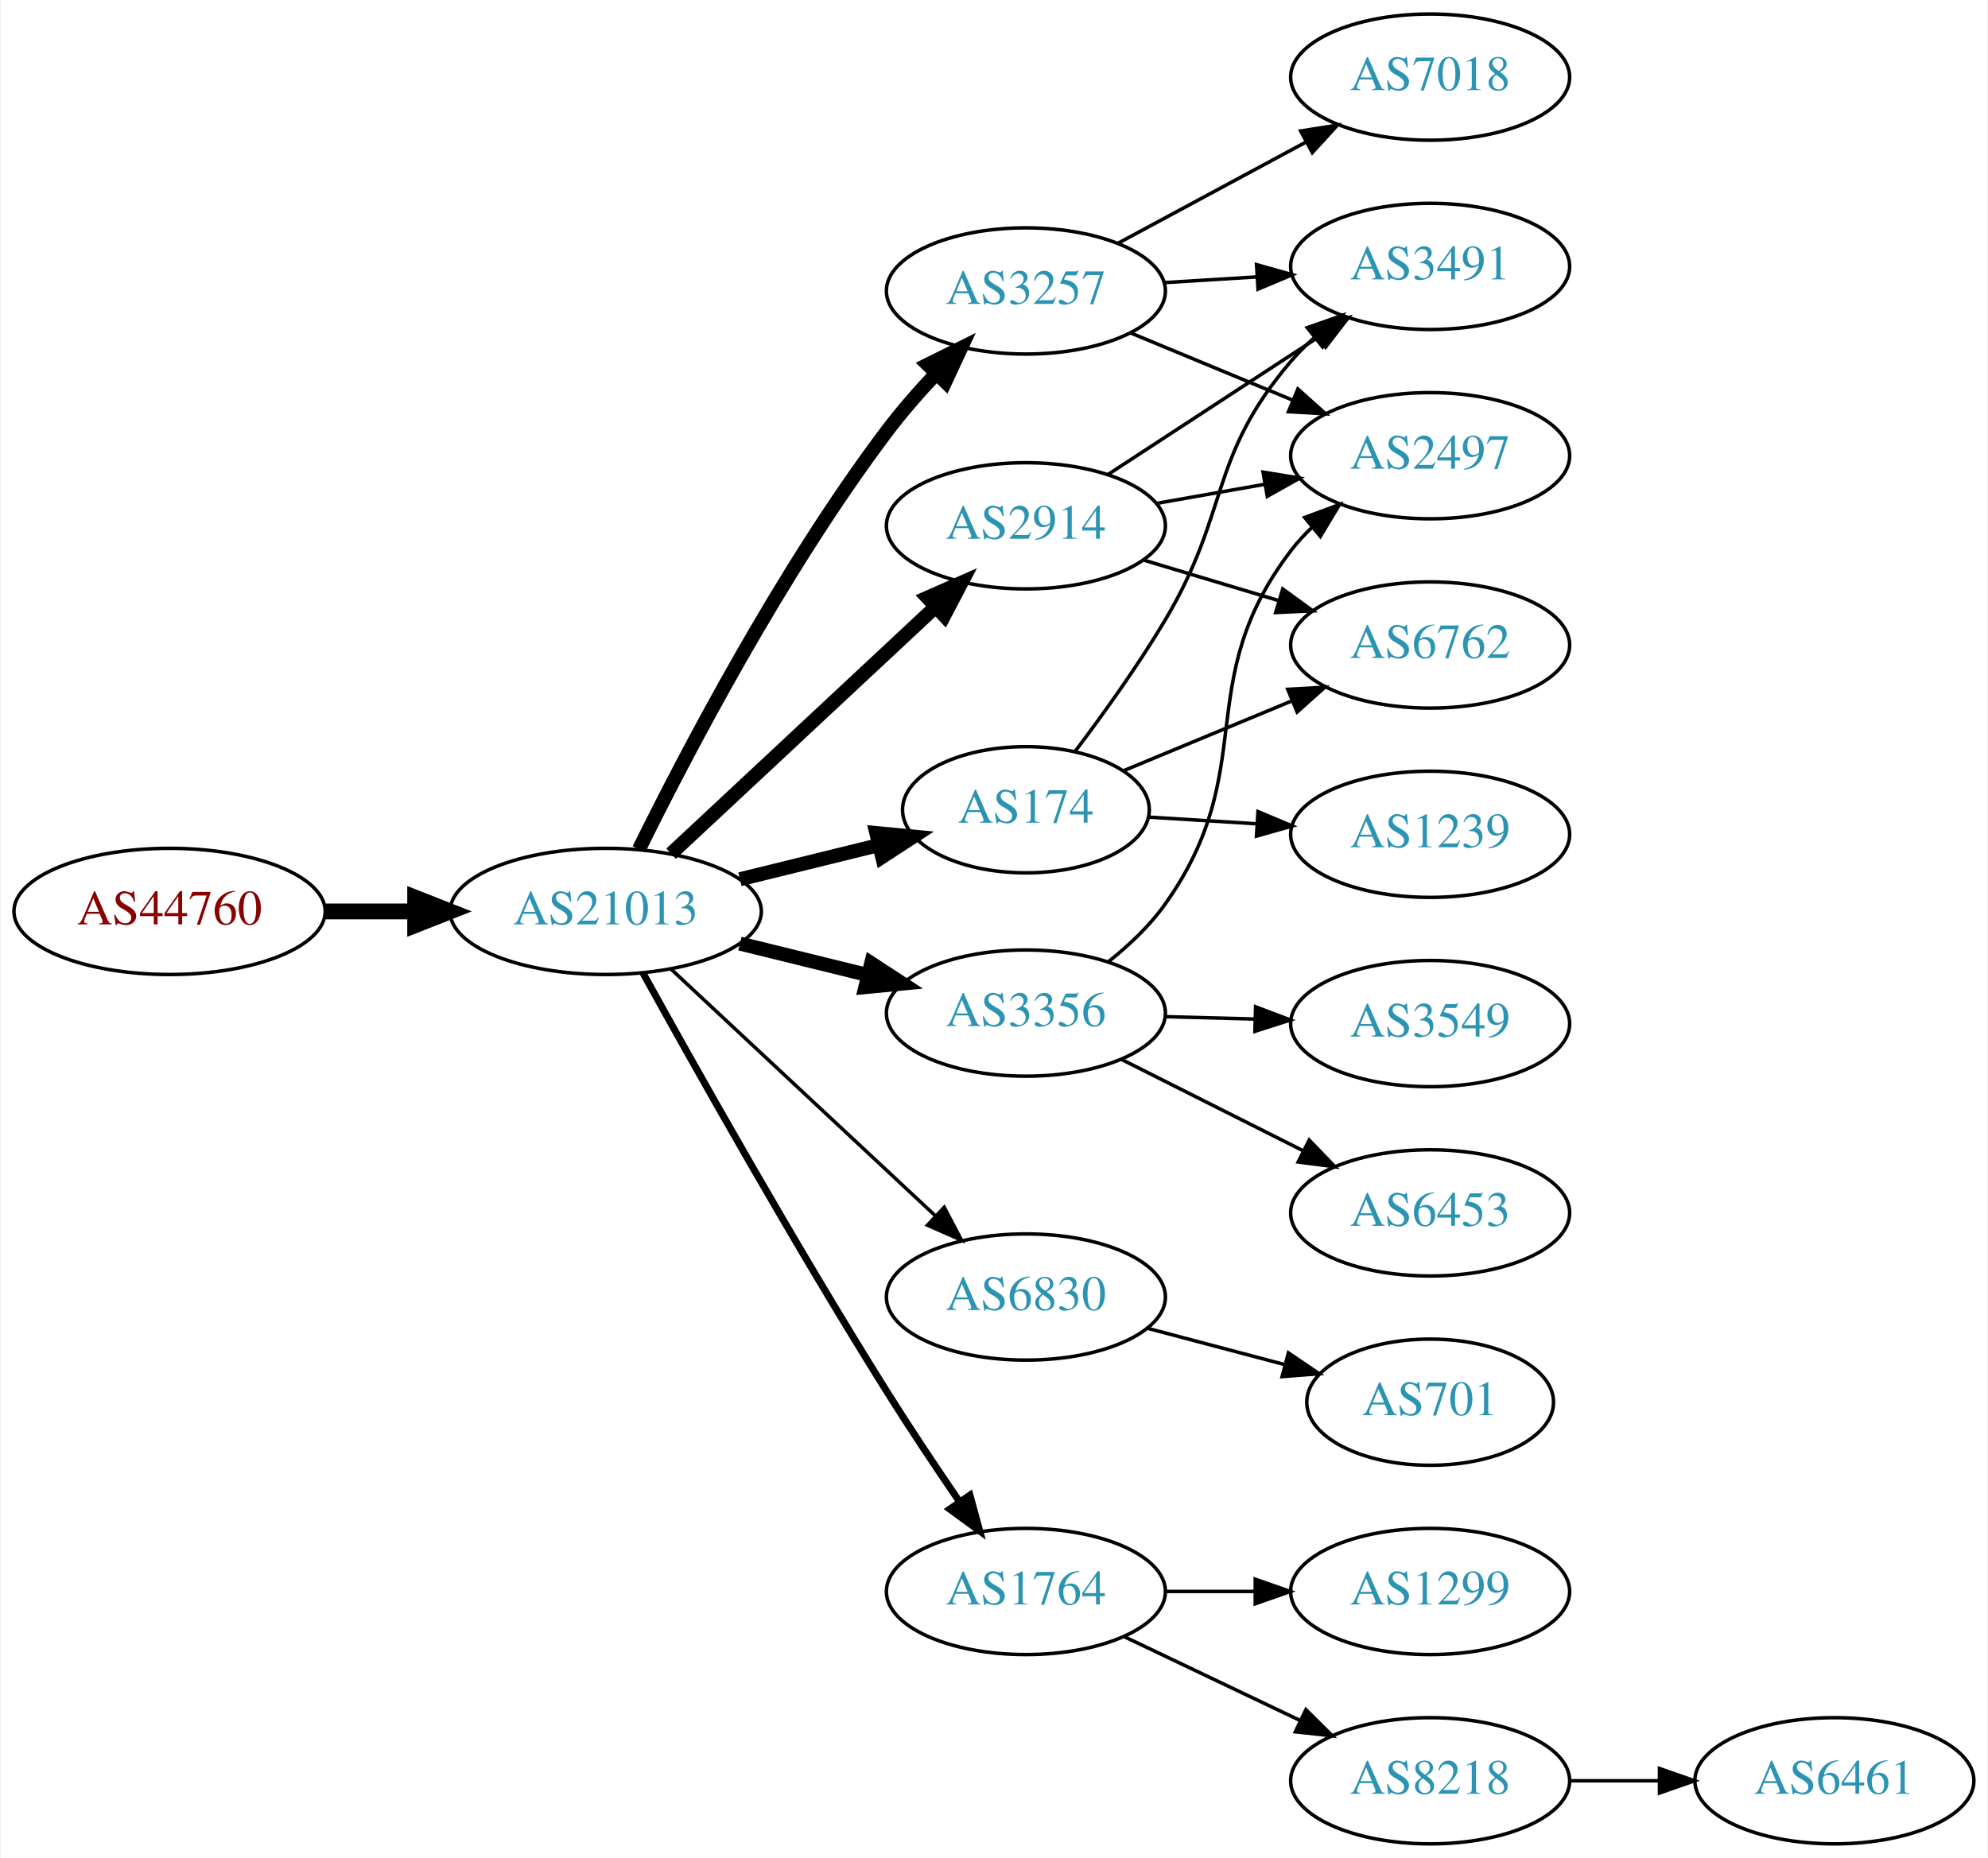
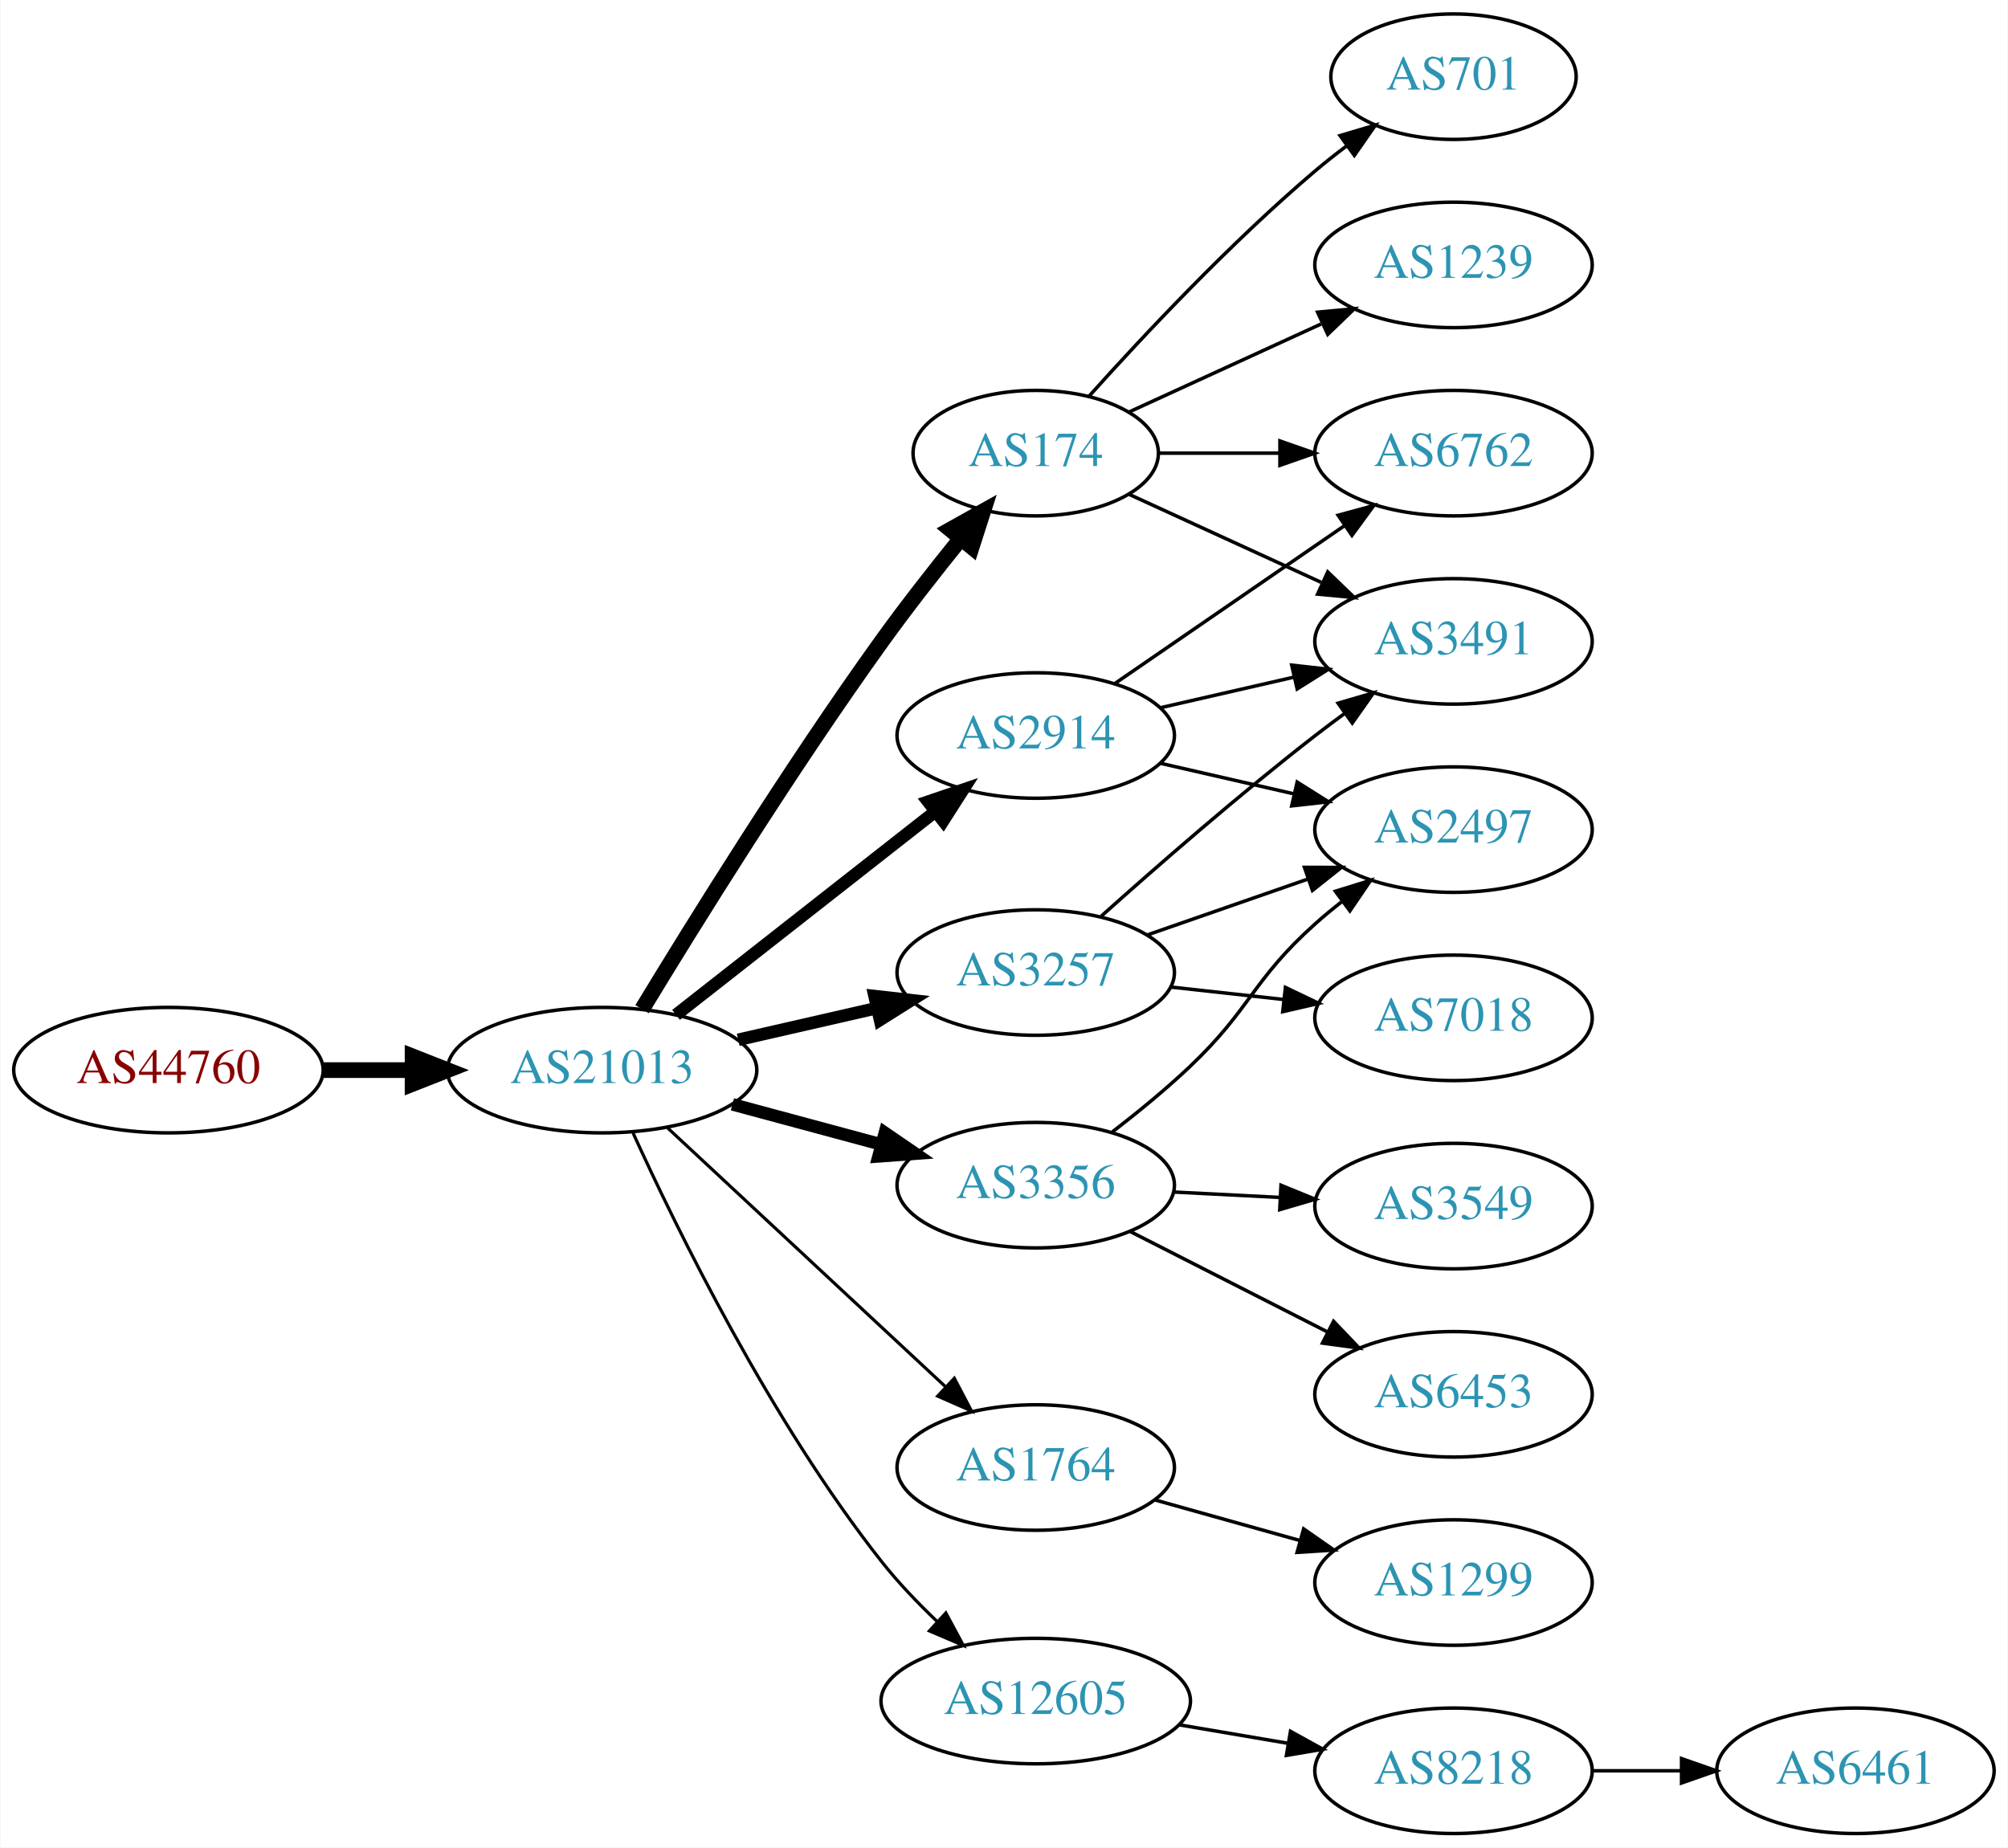
- <svg xmlns="http://www.w3.org/2000/svg" xmlns:xlink="http://www.w3.org/1999/xlink" width="567pt" height="530pt" viewBox="0.00 0.00 566.66 530.00">
+ <svg xmlns="http://www.w3.org/2000/svg" xmlns:xlink="http://www.w3.org/1999/xlink" width="576pt" height="530pt" viewBox="0.00 0.00 575.76 530.00">
  <g id="graph0" class="graph" transform="scale(1 1) rotate(0) translate(4 526)">
-     <polygon fill="white" stroke="none" points="-4,4 -4,-526 562.663,-526 562.663,4 -4,4" />
+     <polygon fill="white" stroke="none" points="-4,4 -4,-526 571.762,-526 571.762,4 -4,4" />
    <g id="node1" class="node">
      <g id="a_node1">
        <a xlink:href="/asn/44760" xlink:title="AS44760 ~ Skidata AG [AT]">
-           <ellipse fill="#ffffff" stroke="black" cx="44.196" cy="-266" rx="44.393" ry="18" />
-           <text text-anchor="middle" x="44.196" y="-262.3" font-family="Times,serif" font-size="14.00" fill="#880000">AS44760</text>
+           <ellipse fill="#ffffff" stroke="black" cx="44.196" cy="-219" rx="44.393" ry="18" />
+           <text text-anchor="middle" x="44.196" y="-215.3" font-family="Times,serif" font-size="14.00" fill="#880000">AS44760</text>
        </a>
      </g>
    </g>
    <g id="node2" class="node">
      <g id="a_node2">
        <a xlink:href="/asn/21013" xlink:title="AS21013 ~ Wels, AT [AT]">
-           <ellipse fill="#ffffff" stroke="black" cx="168.588" cy="-266" rx="44.393" ry="18" />
-           <text text-anchor="middle" x="168.588" y="-262.3" font-family="Times,serif" font-size="14.00" fill="#2c94b3">AS21013</text>
+           <ellipse fill="#ffffff" stroke="black" cx="168.588" cy="-219" rx="44.393" ry="18" />
+           <text text-anchor="middle" x="168.588" y="-215.3" font-family="Times,serif" font-size="14.00" fill="#2c94b3">AS21013</text>
        </a>
      </g>
    </g>
    <g id="edge1" class="edge">
-       <path fill="none" stroke="black" stroke-width="4.5" d="M88.692,-266C96.898,-266 105.569,-266 114.041,-266" />
-       <polygon fill="black" stroke="black" stroke-width="4.5" points="114.233,-269.938 124.233,-266 114.233,-262.063 114.233,-269.938" />
+       <path fill="none" stroke="black" stroke-width="4.5" d="M88.692,-219C96.898,-219 105.569,-219 114.041,-219" />
+       <polygon fill="black" stroke="black" stroke-width="4.5" points="114.233,-222.938 124.233,-219 114.233,-215.063 114.233,-222.938" />
    </g>
    <g id="node3" class="node">
      <g id="a_node3">
        <a xlink:href="/asn/2914" xlink:title="AS2914 ~ NTT America, Inc. [US]">
-           <ellipse fill="#ffffff" stroke="black" cx="288.431" cy="-376" rx="39.794" ry="18" />
-           <text text-anchor="middle" x="288.431" y="-372.3" font-family="Times,serif" font-size="14.00" fill="#2c94b3">AS2914</text>
+           <ellipse fill="#ffffff" stroke="black" cx="292.98" cy="-315" rx="39.794" ry="18" />
+           <text text-anchor="middle" x="292.98" y="-311.3" font-family="Times,serif" font-size="14.00" fill="#2c94b3">AS2914</text>
        </a>
      </g>
    </g>
    <g id="edge2" class="edge">
-       <path fill="none" stroke="black" stroke-width="4" d="M187.23,-282.468C207.218,-301.125 239.941,-331.671 262.525,-352.752" />
-       <polygon fill="black" stroke="black" stroke-width="4" points="260.354,-355.513 270.053,-359.778 265.131,-350.396 260.354,-355.513" />
+       <path fill="none" stroke="black" stroke-width="3.6" d="M189.799,-234.852C210.117,-250.789 241.59,-275.476 264.238,-293.24" />
+       <polygon fill="black" stroke="black" stroke-width="3.6" points="262.117,-296.025 272.146,-299.443 266.438,-290.517 262.117,-296.025" />
    </g>
    <g id="node4" class="node">
      <g id="a_node4">
-         <a xlink:href="/asn/174" xlink:title="AS174 ~ Cogent Communications [US]">
-           <ellipse fill="#ffffff" stroke="black" cx="288.431" cy="-295" rx="35.194" ry="18" />
-           <text text-anchor="middle" x="288.431" y="-291.3" font-family="Times,serif" font-size="14.00" fill="#2c94b3">AS174</text>
+         <a xlink:href="/asn/1764" xlink:title="AS1764 ~ NEXTLAYER-AS [AT]">
+           <ellipse fill="#ffffff" stroke="black" cx="292.98" cy="-105" rx="39.794" ry="18" />
+           <text text-anchor="middle" x="292.98" y="-101.3" font-family="Times,serif" font-size="14.00" fill="#2c94b3">AS1764</text>
        </a>
      </g>
    </g>
    <g id="edge3" class="edge">
-       <path fill="none" stroke="black" stroke-width="4" d="M206.874,-275.176C219.431,-278.266 233.51,-281.731 246.343,-284.889" />
-       <polygon fill="black" stroke="black" stroke-width="4" points="245.768,-288.352 256.315,-287.343 247.441,-281.554 245.768,-288.352" />
+       <path fill="none" stroke="black" stroke-width="0.9" d="M187.385,-202.423C208.352,-182.894 243.323,-150.321 266.999,-128.269" />
+       <polygon fill="black" stroke="black" stroke-width="0.9" points="269.626,-130.604 274.558,-121.227 264.855,-125.482 269.626,-130.604" />
    </g>
    <g id="node5" class="node">
      <g id="a_node5">
-         <a xlink:href="/asn/3257" xlink:title="AS3257 ~ GTT [DE]">
-           <ellipse fill="#ffffff" stroke="black" cx="288.431" cy="-443" rx="39.794" ry="18" />
-           <text text-anchor="middle" x="288.431" y="-439.3" font-family="Times,serif" font-size="14.00" fill="#2c94b3">AS3257</text>
+         <a xlink:href="/asn/3356" xlink:title="AS3356 ~ Level 3 Parent, LLC [US]">
+           <ellipse fill="#ffffff" stroke="black" cx="292.98" cy="-186" rx="39.794" ry="18" />
+           <text text-anchor="middle" x="292.98" y="-182.3" font-family="Times,serif" font-size="14.00" fill="#2c94b3">AS3356</text>
        </a>
      </g>
    </g>
    <g id="edge4" class="edge">
-       <path fill="none" stroke="black" stroke-width="4" d="M178.068,-283.717C191.351,-310.677 218.678,-363.08 248.784,-403 253.003,-408.594 257.936,-414.231 262.838,-419.436" />
-       <polygon fill="black" stroke="black" stroke-width="4" points="260.427,-421.978 269.912,-426.699 265.442,-417.094 260.427,-421.978" />
+       <path fill="none" stroke="black" stroke-width="3.6" d="M205.979,-209.188C219.36,-205.58 234.647,-201.459 248.584,-197.701" />
+       <polygon fill="black" stroke="black" stroke-width="3.6" points="249.704,-201.024 258.448,-195.041 247.881,-194.265 249.704,-201.024" />
    </g>
    <g id="node6" class="node">
      <g id="a_node6">
-         <a xlink:href="/asn/3356" xlink:title="AS3356 ~ Level 3 Parent, LLC [US]">
-           <ellipse fill="#ffffff" stroke="black" cx="288.431" cy="-237" rx="39.794" ry="18" />
-           <text text-anchor="middle" x="288.431" y="-233.3" font-family="Times,serif" font-size="14.00" fill="#2c94b3">AS3356</text>
+         <a xlink:href="/asn/174" xlink:title="AS174 ~ Cogent Communications [US]">
+           <ellipse fill="#ffffff" stroke="black" cx="292.98" cy="-396" rx="35.194" ry="18" />
+           <text text-anchor="middle" x="292.98" y="-392.3" font-family="Times,serif" font-size="14.00" fill="#2c94b3">AS174</text>
        </a>
      </g>
    </g>
    <g id="edge5" class="edge">
-       <path fill="none" stroke="black" stroke-width="4" d="M206.874,-256.824C218.464,-253.972 231.35,-250.801 243.357,-247.846" />
-       <polygon fill="black" stroke="black" stroke-width="4" points="244.314,-251.215 253.188,-245.427 242.641,-244.418 244.314,-251.215" />
+       <path fill="none" stroke="black" stroke-width="4.5" d="M180.062,-236.483C194.728,-260.674 222.541,-305.501 248.784,-342 255.867,-351.851 264.09,-362.34 271.448,-371.428" />
+       <polygon fill="black" stroke="black" stroke-width="4.5" points="268.526,-374.075 277.906,-379.321 274.622,-369.088 268.526,-374.075" />
    </g>
    <g id="node7" class="node">
      <g id="a_node7">
-         <a xlink:href="/asn/6830" xlink:title="AS6830 ~ LGI-UPC [AT]">
-           <ellipse fill="#ffffff" stroke="black" cx="288.431" cy="-156" rx="39.794" ry="18" />
-           <text text-anchor="middle" x="288.431" y="-152.3" font-family="Times,serif" font-size="14.00" fill="#2c94b3">AS6830</text>
+         <a xlink:href="/asn/3257" xlink:title="AS3257 ~ GTT [DE]">
+           <ellipse fill="#ffffff" stroke="black" cx="292.98" cy="-247" rx="39.794" ry="18" />
+           <text text-anchor="middle" x="292.98" y="-243.3" font-family="Times,serif" font-size="14.00" fill="#2c94b3">AS3257</text>
        </a>
      </g>
    </g>
    <g id="edge6" class="edge">
-       <path fill="none" stroke="black" d="M187.23,-249.532C207.218,-230.875 239.941,-200.329 262.525,-179.248" />
-       <polygon fill="black" stroke="black" points="265.131,-181.604 270.053,-172.222 260.354,-176.487 265.131,-181.604" />
+       <path fill="none" stroke="black" stroke-width="3.6" d="M207.643,-227.706C220.157,-230.569 234.185,-233.778 247.154,-236.745" />
+       <polygon fill="black" stroke="black" stroke-width="3.6" points="246.75,-240.243 257.279,-239.061 248.311,-233.419 246.75,-240.243" />
    </g>
    <g id="node8" class="node">
      <g id="a_node8">
-         <a xlink:href="/asn/1764" xlink:title="AS1764 ~ NEXTLAYER-AS [AT]">
-           <ellipse fill="#ffffff" stroke="black" cx="288.431" cy="-72" rx="39.794" ry="18" />
-           <text text-anchor="middle" x="288.431" y="-68.3" font-family="Times,serif" font-size="14.00" fill="#2c94b3">AS1764</text>
+         <a xlink:href="/asn/12605" xlink:title="AS12605 ~ Linz, Austria [AT]">
+           <ellipse fill="#ffffff" stroke="black" cx="292.98" cy="-38" rx="44.393" ry="18" />
+           <text text-anchor="middle" x="292.98" y="-34.3" font-family="Times,serif" font-size="14.00" fill="#2c94b3">AS12605</text>
        </a>
      </g>
    </g>
    <g id="edge7" class="edge">
-       <path fill="none" stroke="black" stroke-width="2" d="M179.197,-248.462C193.719,-222.172 222.372,-171.131 248.784,-129 255.3,-118.607 262.8,-107.39 269.449,-97.678" />
-       <polygon fill="black" stroke="black" stroke-width="2" points="272.466,-99.468 275.263,-89.249 266.704,-95.493 272.466,-99.468" />
+       <path fill="none" stroke="black" stroke-width="0.9" d="M177.473,-200.984C190.17,-173.059 216.968,-118.343 248.784,-78 253.484,-72.041 259.091,-66.174 264.684,-60.847" />
+       <polygon fill="black" stroke="black" stroke-width="0.9" points="267.198,-63.29 272.215,-53.959 262.474,-58.125 267.198,-63.29" />
+     </g>
+     <g id="node11" class="node">
+       <g id="a_node11">
+         <a xlink:href="/asn/6762" xlink:title="AS6762 ~ TELECOM ITALIA SPARKLE S.p.A. [IT]">
+           <ellipse fill="#ffffff" stroke="black" cx="412.823" cy="-396" rx="39.794" ry="18" />
+           <text text-anchor="middle" x="412.823" y="-392.3" font-family="Times,serif" font-size="14.00" fill="#2c94b3">AS6762</text>
+         </a>
+       </g>
+     </g>
+     <g id="edge13" class="edge">
+       <path fill="none" stroke="black" d="M315.595,-329.857C334.083,-342.565 360.897,-360.995 381.526,-375.175" />
+       <polygon fill="black" stroke="black" points="379.723,-378.183 389.947,-380.963 383.688,-372.414 379.723,-378.183" />
+     </g>
+     <g id="node12" class="node">
+       <g id="a_node12">
+         <a xlink:href="/asn/3491" xlink:title="AS3491 ~ PCCW Global, Inc. [US]">
+           <ellipse fill="#ffffff" stroke="black" cx="412.823" cy="-342" rx="39.794" ry="18" />
+           <text text-anchor="middle" x="412.823" y="-338.3" font-family="Times,serif" font-size="14.00" fill="#2c94b3">AS3491</text>
+         </a>
+       </g>
+     </g>
+     <g id="edge15" class="edge">
+       <path fill="none" stroke="black" d="M328.7,-322.955C340.7,-325.704 354.32,-328.825 367.013,-331.733" />
+       <polygon fill="black" stroke="black" points="366.415,-335.187 376.945,-334.009 367.979,-328.364 366.415,-335.187" />
+     </g>
+     <g id="node14" class="node">
+       <g id="a_node14">
+         <a xlink:href="/asn/2497" xlink:title="AS2497 ~ Internet Initiative Japan Inc. [JP]">
+           <ellipse fill="#ffffff" stroke="black" cx="412.823" cy="-288" rx="39.794" ry="18" />
+           <text text-anchor="middle" x="412.823" y="-284.3" font-family="Times,serif" font-size="14.00" fill="#2c94b3">AS2497</text>
+         </a>
+       </g>
+     </g>
+     <g id="edge14" class="edge">
+       <path fill="none" stroke="black" d="M328.7,-307.045C340.7,-304.296 354.32,-301.175 367.013,-298.267" />
+       <polygon fill="black" stroke="black" points="367.979,-301.636 376.945,-295.991 366.415,-294.813 367.979,-301.636" />
    </g>
    <g id="node9" class="node">
      <g id="a_node9">
-         <a xlink:href="/asn/2497" xlink:title="AS2497 ~ Internet Initiative Japan Inc. [JP]">
-           <ellipse fill="#ffffff" stroke="black" cx="403.724" cy="-396" rx="39.794" ry="18" />
-           <text text-anchor="middle" x="403.724" y="-392.3" font-family="Times,serif" font-size="14.00" fill="#2c94b3">AS2497</text>
-         </a>
-       </g>
-     </g>
-     <g id="edge15" class="edge">
-       <path fill="none" stroke="black" d="M325.589,-382.383C335.4,-384.115 346.158,-386.014 356.444,-387.83" />
-       <polygon fill="black" stroke="black" points="356.064,-391.317 366.521,-389.609 357.281,-384.424 356.064,-391.317" />
-     </g>
-     <g id="node11" class="node">
-       <g id="a_node11">
-         <a xlink:href="/asn/3491" xlink:title="AS3491 ~ PCCW Global, Inc. [US]">
-           <ellipse fill="#ffffff" stroke="black" cx="403.724" cy="-450" rx="39.794" ry="18" />
-           <text text-anchor="middle" x="403.724" y="-446.3" font-family="Times,serif" font-size="14.00" fill="#2c94b3">AS3491</text>
-         </a>
-       </g>
-     </g>
-     <g id="edge16" class="edge">
-       <path fill="none" stroke="black" d="M311.814,-390.62C328.96,-401.82 352.815,-417.401 371.787,-429.793" />
-       <polygon fill="black" stroke="black" points="370.101,-432.872 380.387,-435.41 373.929,-427.011 370.101,-432.872" />
-     </g>
-     <g id="node14" class="node">
-       <g id="a_node14">
-         <a xlink:href="/asn/6762" xlink:title="AS6762 ~ TELECOM ITALIA SPARKLE S.p.A. [IT]">
-           <ellipse fill="#ffffff" stroke="black" cx="403.724" cy="-342" rx="39.794" ry="18" />
-           <text text-anchor="middle" x="403.724" y="-338.3" font-family="Times,serif" font-size="14.00" fill="#2c94b3">AS6762</text>
-         </a>
-       </g>
-     </g>
-     <g id="edge14" class="edge">
-       <path fill="none" stroke="black" d="M321.896,-366.257C333.866,-362.665 347.609,-358.54 360.327,-354.723" />
-       <polygon fill="black" stroke="black" points="361.682,-357.971 370.254,-351.744 359.67,-351.267 361.682,-357.971" />
-     </g>
-     <g id="edge19" class="edge">
-       <path fill="none" stroke="black" d="M302.369,-311.531C310.261,-321.976 320.293,-335.924 328.077,-349 346.786,-380.427 340.324,-395.189 364.077,-423 366.021,-425.275 368.198,-427.452 370.501,-429.511" />
-       <polygon fill="black" stroke="black" points="368.67,-432.527 378.668,-436.033 373.038,-427.058 368.67,-432.527" />
+         <a xlink:href="/asn/1299" xlink:title="AS1299 ~ Telia Carrier [EU]">
+           <ellipse fill="#ffffff" stroke="black" cx="412.823" cy="-72" rx="39.794" ry="18" />
+           <text text-anchor="middle" x="412.823" y="-68.3" font-family="Times,serif" font-size="14.00" fill="#2c94b3">AS1299</text>
+         </a>
+       </g>
+     </g>
+     <g id="edge8" class="edge">
+       <path fill="none" stroke="black" d="M327.12,-95.72C340.048,-92.1 355.039,-87.902 368.783,-84.053" />
+       <polygon fill="black" stroke="black" points="369.838,-87.392 378.524,-81.325 367.951,-80.651 369.838,-87.392" />
    </g>
    <g id="edge20" class="edge">
-       <path fill="none" stroke="black" d="M316.28,-306.138C330.585,-312.073 348.435,-319.478 364.194,-326.016" />
-       <polygon fill="black" stroke="black" points="363.108,-329.354 373.686,-329.954 365.79,-322.889 363.108,-329.354" />
+       <path fill="none" stroke="black" d="M314.835,-201.176C322.143,-206.811 330.249,-213.435 337.176,-220 354.778,-236.68 355.107,-244.828 373.176,-261 375.616,-263.183 378.237,-265.344 380.922,-267.435" />
+       <polygon fill="black" stroke="black" points="378.938,-270.32 389.058,-273.454 383.101,-264.693 378.938,-270.32" />
    </g>
    <g id="node16" class="node">
      <g id="a_node16">
-         <a xlink:href="/asn/1239" xlink:title="AS1239 ~ Sprint [US]">
-           <ellipse fill="#ffffff" stroke="black" cx="403.724" cy="-288" rx="39.794" ry="18" />
-           <text text-anchor="middle" x="403.724" y="-284.3" font-family="Times,serif" font-size="14.00" fill="#2c94b3">AS1239</text>
-         </a>
-       </g>
-     </g>
-     <g id="edge18" class="edge">
-       <path fill="none" stroke="black" d="M323.422,-292.9C333.101,-292.302 343.837,-291.638 354.202,-290.998" />
-       <polygon fill="black" stroke="black" points="354.625,-294.479 364.39,-290.369 354.193,-287.492 354.625,-294.479" />
-     </g>
-     <g id="edge8" class="edge">
-       <path fill="none" stroke="black" d="M318.313,-431.018C332.295,-425.218 349.276,-418.173 364.331,-411.928" />
-       <polygon fill="black" stroke="black" points="365.999,-415.025 373.895,-407.96 363.317,-408.559 365.999,-415.025" />
+         <a xlink:href="/asn/3549" xlink:title="AS3549 ~ Level 3 Parent, LLC [US]">
+           <ellipse fill="#ffffff" stroke="black" cx="412.823" cy="-180" rx="39.794" ry="18" />
+           <text text-anchor="middle" x="412.823" y="-176.3" font-family="Times,serif" font-size="14.00" fill="#2c94b3">AS3549</text>
+         </a>
+       </g>
+     </g>
+     <g id="edge19" class="edge">
+       <path fill="none" stroke="black" d="M332.566,-184.035C342.333,-183.538 352.949,-182.998 363.144,-182.479" />
+       <polygon fill="black" stroke="black" points="363.341,-185.973 373.15,-181.969 362.985,-178.982 363.341,-185.973" />
+     </g>
+     <g id="node17" class="node">
+       <g id="a_node17">
+         <a xlink:href="/asn/6453" xlink:title="AS6453 ~ TATA COMMUNICATIONS (AMERICA) INC [US]">
+           <ellipse fill="#ffffff" stroke="black" cx="412.823" cy="-126" rx="39.794" ry="18" />
+           <text text-anchor="middle" x="412.823" y="-122.3" font-family="Times,serif" font-size="14.00" fill="#2c94b3">AS6453</text>
+         </a>
+       </g>
+     </g>
+     <g id="edge21" class="edge">
+       <path fill="none" stroke="black" d="M320.133,-172.684C336.763,-164.217 358.499,-153.15 376.634,-143.917" />
+       <polygon fill="black" stroke="black" points="378.42,-146.935 385.743,-139.279 375.243,-140.697 378.42,-146.935" />
    </g>
    <g id="node10" class="node">
      <g id="a_node10">
-         <a xlink:href="/asn/7018" xlink:title="AS7018 ~ AT&amp;T Services, Inc. [US]">
-           <ellipse fill="#ffffff" stroke="black" cx="403.724" cy="-504" rx="39.794" ry="18" />
-           <text text-anchor="middle" x="403.724" y="-500.3" font-family="Times,serif" font-size="14.00" fill="#2c94b3">AS7018</text>
+         <a xlink:href="/asn/701" xlink:title="AS701 ~ UUNET [US]">
+           <ellipse fill="#ffffff" stroke="black" cx="412.823" cy="-504" rx="35.194" ry="18" />
+           <text text-anchor="middle" x="412.823" y="-500.3" font-family="Times,serif" font-size="14.00" fill="#2c94b3">AS701</text>
        </a>
      </g>
    </g>
    <g id="edge9" class="edge">
-       <path fill="none" stroke="black" d="M314.574,-456.538C330.305,-465.008 350.789,-476.037 368.051,-485.331" />
-       <polygon fill="black" stroke="black" points="366.795,-488.63 377.259,-490.289 370.113,-482.467 366.795,-488.63" />
+       <path fill="none" stroke="black" d="M308.342,-412.409C323.616,-429.432 348.875,-456.396 373.176,-477 376.029,-479.418 379.094,-481.833 382.205,-484.169" />
+       <polygon fill="black" stroke="black" points="380.278,-487.095 390.433,-490.116 384.378,-481.422 380.278,-487.095" />
    </g>
    <g id="edge10" class="edge">
-       <path fill="none" stroke="black" d="M327.787,-445.37C336.276,-445.894 345.38,-446.457 354.214,-447.003" />
-       <polygon fill="black" stroke="black" points="354.211,-450.509 364.407,-447.633 354.642,-443.522 354.211,-450.509" />
+       <path fill="none" stroke="black" d="M328.382,-396C339.206,-396 351.374,-396 363.001,-396" />
+       <polygon fill="black" stroke="black" points="363.032,-399.5 373.032,-396 363.032,-392.5 363.032,-399.5" />
    </g>
    <g id="edge11" class="edge">
-       <path fill="none" stroke="black" d="M311.846,-251.562C317.75,-256.243 323.688,-261.833 328.077,-268 355.711,-306.825 335.173,-331.111 364.077,-369 365.846,-371.318 367.871,-373.514 370.046,-375.577" />
-       <polygon fill="black" stroke="black" points="367.936,-378.374 377.869,-382.061 372.403,-372.985 367.936,-378.374" />
-     </g>
-     <g id="node12" class="node">
-       <g id="a_node12">
-         <a xlink:href="/asn/3549" xlink:title="AS3549 ~ Level 3 Parent, LLC [US]">
-           <ellipse fill="#ffffff" stroke="black" cx="403.724" cy="-234" rx="39.794" ry="18" />
-           <text text-anchor="middle" x="403.724" y="-230.3" font-family="Times,serif" font-size="14.00" fill="#2c94b3">AS3549</text>
-         </a>
-       </g>
-     </g>
-     <g id="edge12" class="edge">
-       <path fill="none" stroke="black" d="M328.103,-235.976C336.306,-235.759 345.07,-235.527 353.602,-235.301" />
-       <polygon fill="black" stroke="black" points="353.937,-238.793 363.841,-235.03 353.752,-231.796 353.937,-238.793" />
+       <path fill="none" stroke="black" d="M319.841,-384.149C335.962,-376.762 356.964,-367.138 374.83,-358.952" />
+       <polygon fill="black" stroke="black" points="376.748,-361.923 384.381,-354.575 373.832,-355.559 376.748,-361.923" />
    </g>
    <g id="node13" class="node">
      <g id="a_node13">
-         <a xlink:href="/asn/6453" xlink:title="AS6453 ~ TATA COMMUNICATIONS (AMERICA) INC [US]">
-           <ellipse fill="#ffffff" stroke="black" cx="403.724" cy="-180" rx="39.794" ry="18" />
-           <text text-anchor="middle" x="403.724" y="-176.3" font-family="Times,serif" font-size="14.00" fill="#2c94b3">AS6453</text>
-         </a>
-       </g>
-     </g>
-     <g id="edge13" class="edge">
-       <path fill="none" stroke="black" d="M315.707,-223.78C331.15,-216.01 350.869,-206.089 367.629,-197.657" />
-       <polygon fill="black" stroke="black" points="369.23,-200.77 376.59,-193.149 366.084,-194.516 369.23,-200.77" />
+         <a xlink:href="/asn/1239" xlink:title="AS1239 ~ Sprint [US]">
+           <ellipse fill="#ffffff" stroke="black" cx="412.823" cy="-450" rx="39.794" ry="18" />
+           <text text-anchor="middle" x="412.823" y="-446.3" font-family="Times,serif" font-size="14.00" fill="#2c94b3">AS1239</text>
+         </a>
+       </g>
+     </g>
+     <g id="edge12" class="edge">
+       <path fill="none" stroke="black" d="M319.841,-407.851C335.962,-415.238 356.964,-424.862 374.83,-433.048" />
+       <polygon fill="black" stroke="black" points="373.832,-436.441 384.381,-437.425 376.748,-430.077 373.832,-436.441" />
+     </g>
+     <g id="edge18" class="edge">
+       <path fill="none" stroke="black" d="M311.795,-263.191C327.571,-277.311 351.41,-298.119 373.176,-315 375.911,-317.121 378.797,-319.278 381.709,-321.401" />
+       <polygon fill="black" stroke="black" points="379.71,-324.274 389.882,-327.236 383.777,-318.577 379.71,-324.274" />
+     </g>
+     <g id="edge17" class="edge">
+       <path fill="none" stroke="black" d="M324.942,-257.772C339.039,-262.677 355.915,-268.548 371.029,-273.807" />
+       <polygon fill="black" stroke="black" points="370.064,-277.177 380.659,-277.157 372.364,-270.566 370.064,-277.177" />
    </g>
    <g id="node15" class="node">
      <g id="a_node15">
-         <a xlink:href="/asn/701" xlink:title="AS701 ~ UUNET [US]">
-           <ellipse fill="#ffffff" stroke="black" cx="403.724" cy="-126" rx="35.194" ry="18" />
-           <text text-anchor="middle" x="403.724" y="-122.3" font-family="Times,serif" font-size="14.00" fill="#2c94b3">AS701</text>
-         </a>
-       </g>
-     </g>
-     <g id="edge17" class="edge">
-       <path fill="none" stroke="black" d="M323.116,-147.08C335.365,-143.837 349.338,-140.136 362.123,-136.751" />
-       <polygon fill="black" stroke="black" points="363.295,-140.061 372.066,-134.118 361.503,-133.295 363.295,-140.061" />
-     </g>
-     <g id="node17" class="node">
-       <g id="a_node17">
-         <a xlink:href="/asn/1299" xlink:title="AS1299 ~ Telia Carrier [EU]">
-           <ellipse fill="#ffffff" stroke="black" cx="403.724" cy="-72" rx="39.794" ry="18" />
-           <text text-anchor="middle" x="403.724" y="-68.3" font-family="Times,serif" font-size="14.00" fill="#2c94b3">AS1299</text>
-         </a>
-       </g>
-     </g>
-     <g id="edge21" class="edge">
-       <path fill="none" stroke="black" d="M328.103,-72C336.306,-72 345.07,-72 353.602,-72" />
-       <polygon fill="black" stroke="black" points="353.841,-75.5 363.841,-72 353.841,-68.5 353.841,-75.5" />
+         <a xlink:href="/asn/7018" xlink:title="AS7018 ~ AT&amp;T Services, Inc. [US]">
+           <ellipse fill="#ffffff" stroke="black" cx="412.823" cy="-234" rx="39.794" ry="18" />
+           <text text-anchor="middle" x="412.823" y="-230.3" font-family="Times,serif" font-size="14.00" fill="#2c94b3">AS7018</text>
+         </a>
+       </g>
+     </g>
+     <g id="edge16" class="edge">
+       <path fill="none" stroke="black" d="M331.591,-242.851C341.902,-241.713 353.219,-240.465 364.019,-239.274" />
+       <polygon fill="black" stroke="black" points="364.61,-242.73 374.166,-238.154 363.842,-235.772 364.61,-242.73" />
    </g>
    <g id="node18" class="node">
      <g id="a_node18">
        <a xlink:href="/asn/8218" xlink:title="AS8218 ~ legacy Neotelecoms [FR]">
-           <ellipse fill="#ffffff" stroke="black" cx="403.724" cy="-18" rx="39.794" ry="18" />
-           <text text-anchor="middle" x="403.724" y="-14.3" font-family="Times,serif" font-size="14.00" fill="#2c94b3">AS8218</text>
+           <ellipse fill="#ffffff" stroke="black" cx="412.823" cy="-18" rx="39.794" ry="18" />
+           <text text-anchor="middle" x="412.823" y="-14.3" font-family="Times,serif" font-size="14.00" fill="#2c94b3">AS8218</text>
        </a>
      </g>
    </g>
    <g id="edge22" class="edge">
-       <path fill="none" stroke="black" d="M316.567,-59.066C331.561,-51.919 350.382,-42.948 366.605,-35.215" />
-       <polygon fill="black" stroke="black" points="368.288,-38.291 375.809,-30.829 365.276,-31.972 368.288,-38.291" />
+       <path fill="none" stroke="black" d="M334.206,-31.173C344.207,-29.476 355.01,-27.642 365.287,-25.898" />
+       <polygon fill="black" stroke="black" points="366.065,-29.316 375.339,-24.192 364.894,-22.415 366.065,-29.316" />
    </g>
    <g id="node19" class="node">
      <g id="a_node19">
        <a xlink:href="/asn/6461" xlink:title="AS6461 ~ Zayo Bandwidth [US]">
-           <ellipse fill="#ffffff" stroke="black" cx="519.017" cy="-18" rx="39.794" ry="18" />
-           <text text-anchor="middle" x="519.017" y="-14.3" font-family="Times,serif" font-size="14.00" fill="#2c94b3">AS6461</text>
+           <ellipse fill="#ffffff" stroke="black" cx="528.116" cy="-18" rx="39.794" ry="18" />
+           <text text-anchor="middle" x="528.116" y="-14.3" font-family="Times,serif" font-size="14.00" fill="#2c94b3">AS6461</text>
        </a>
      </g>
    </g>
    <g id="edge23" class="edge">
-       <path fill="none" stroke="black" d="M443.396,-18C451.599,-18 460.363,-18 468.895,-18" />
-       <polygon fill="black" stroke="black" points="469.134,-21.5 479.134,-18 469.134,-14.5 469.134,-21.5" />
+       <path fill="none" stroke="black" d="M452.495,-18C460.698,-18 469.462,-18 477.994,-18" />
+       <polygon fill="black" stroke="black" points="478.233,-21.5 488.233,-18 478.233,-14.5 478.233,-21.5" />
    </g>
  </g>
</svg>
